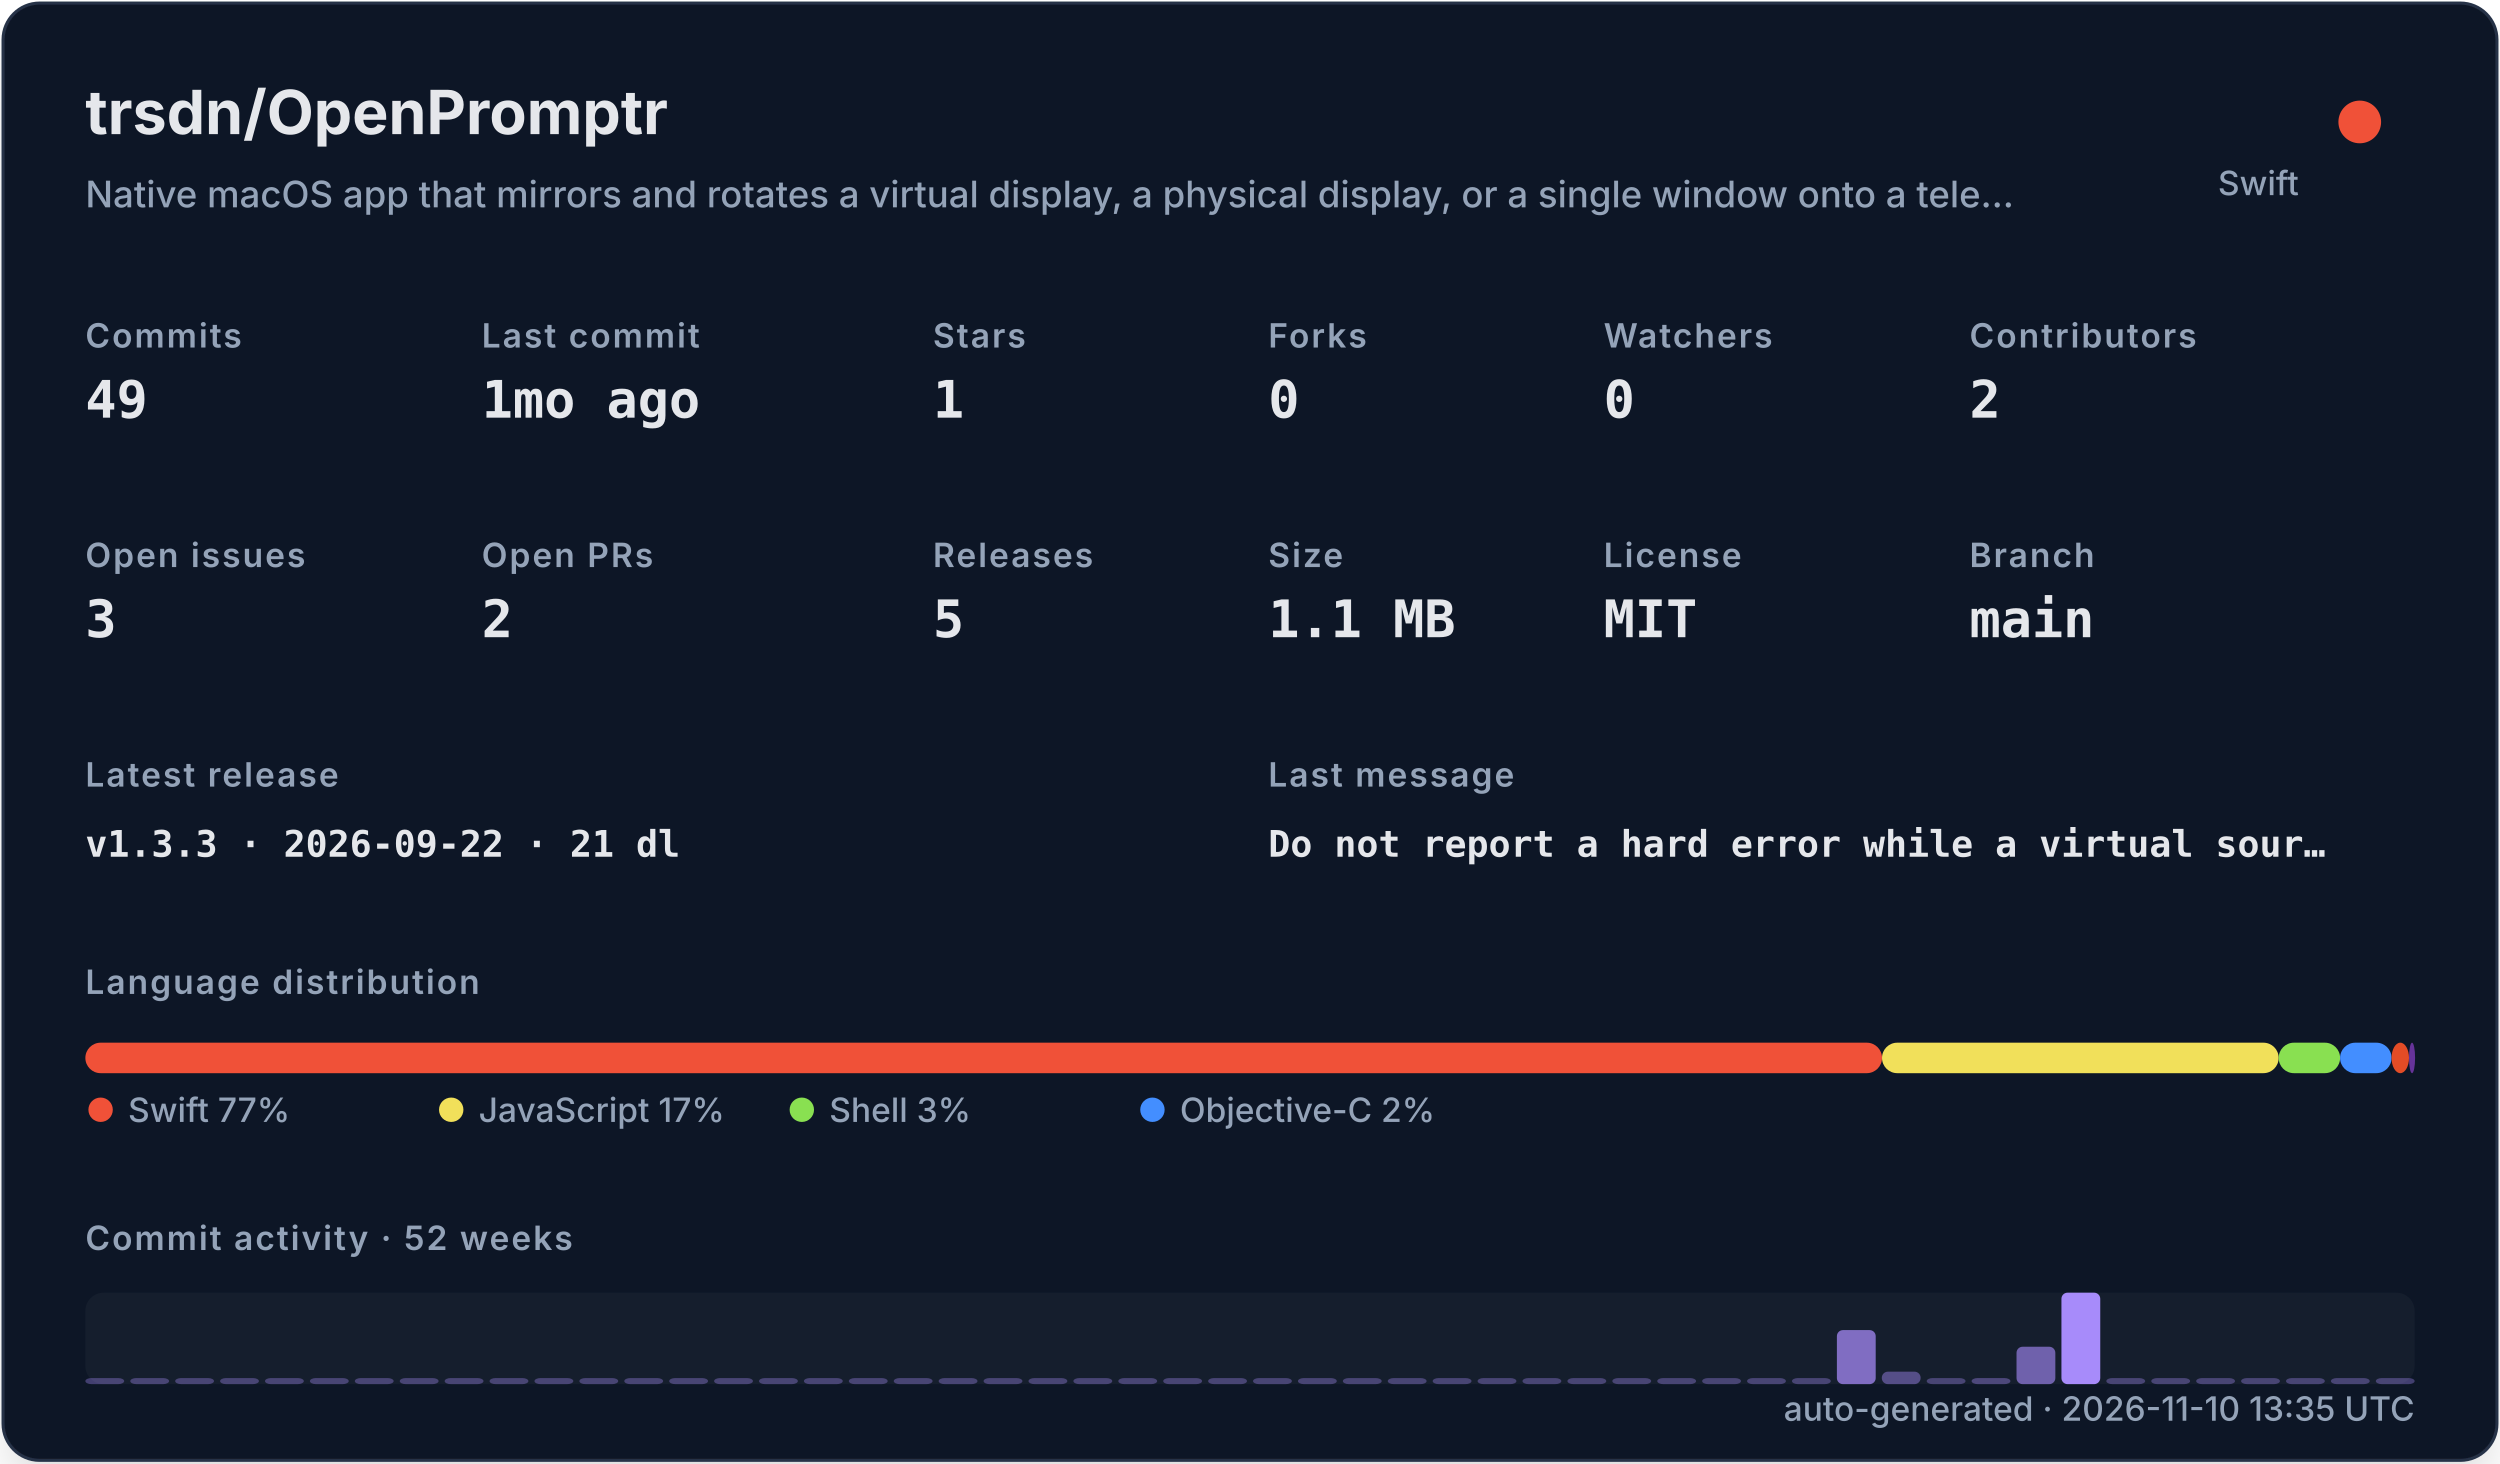
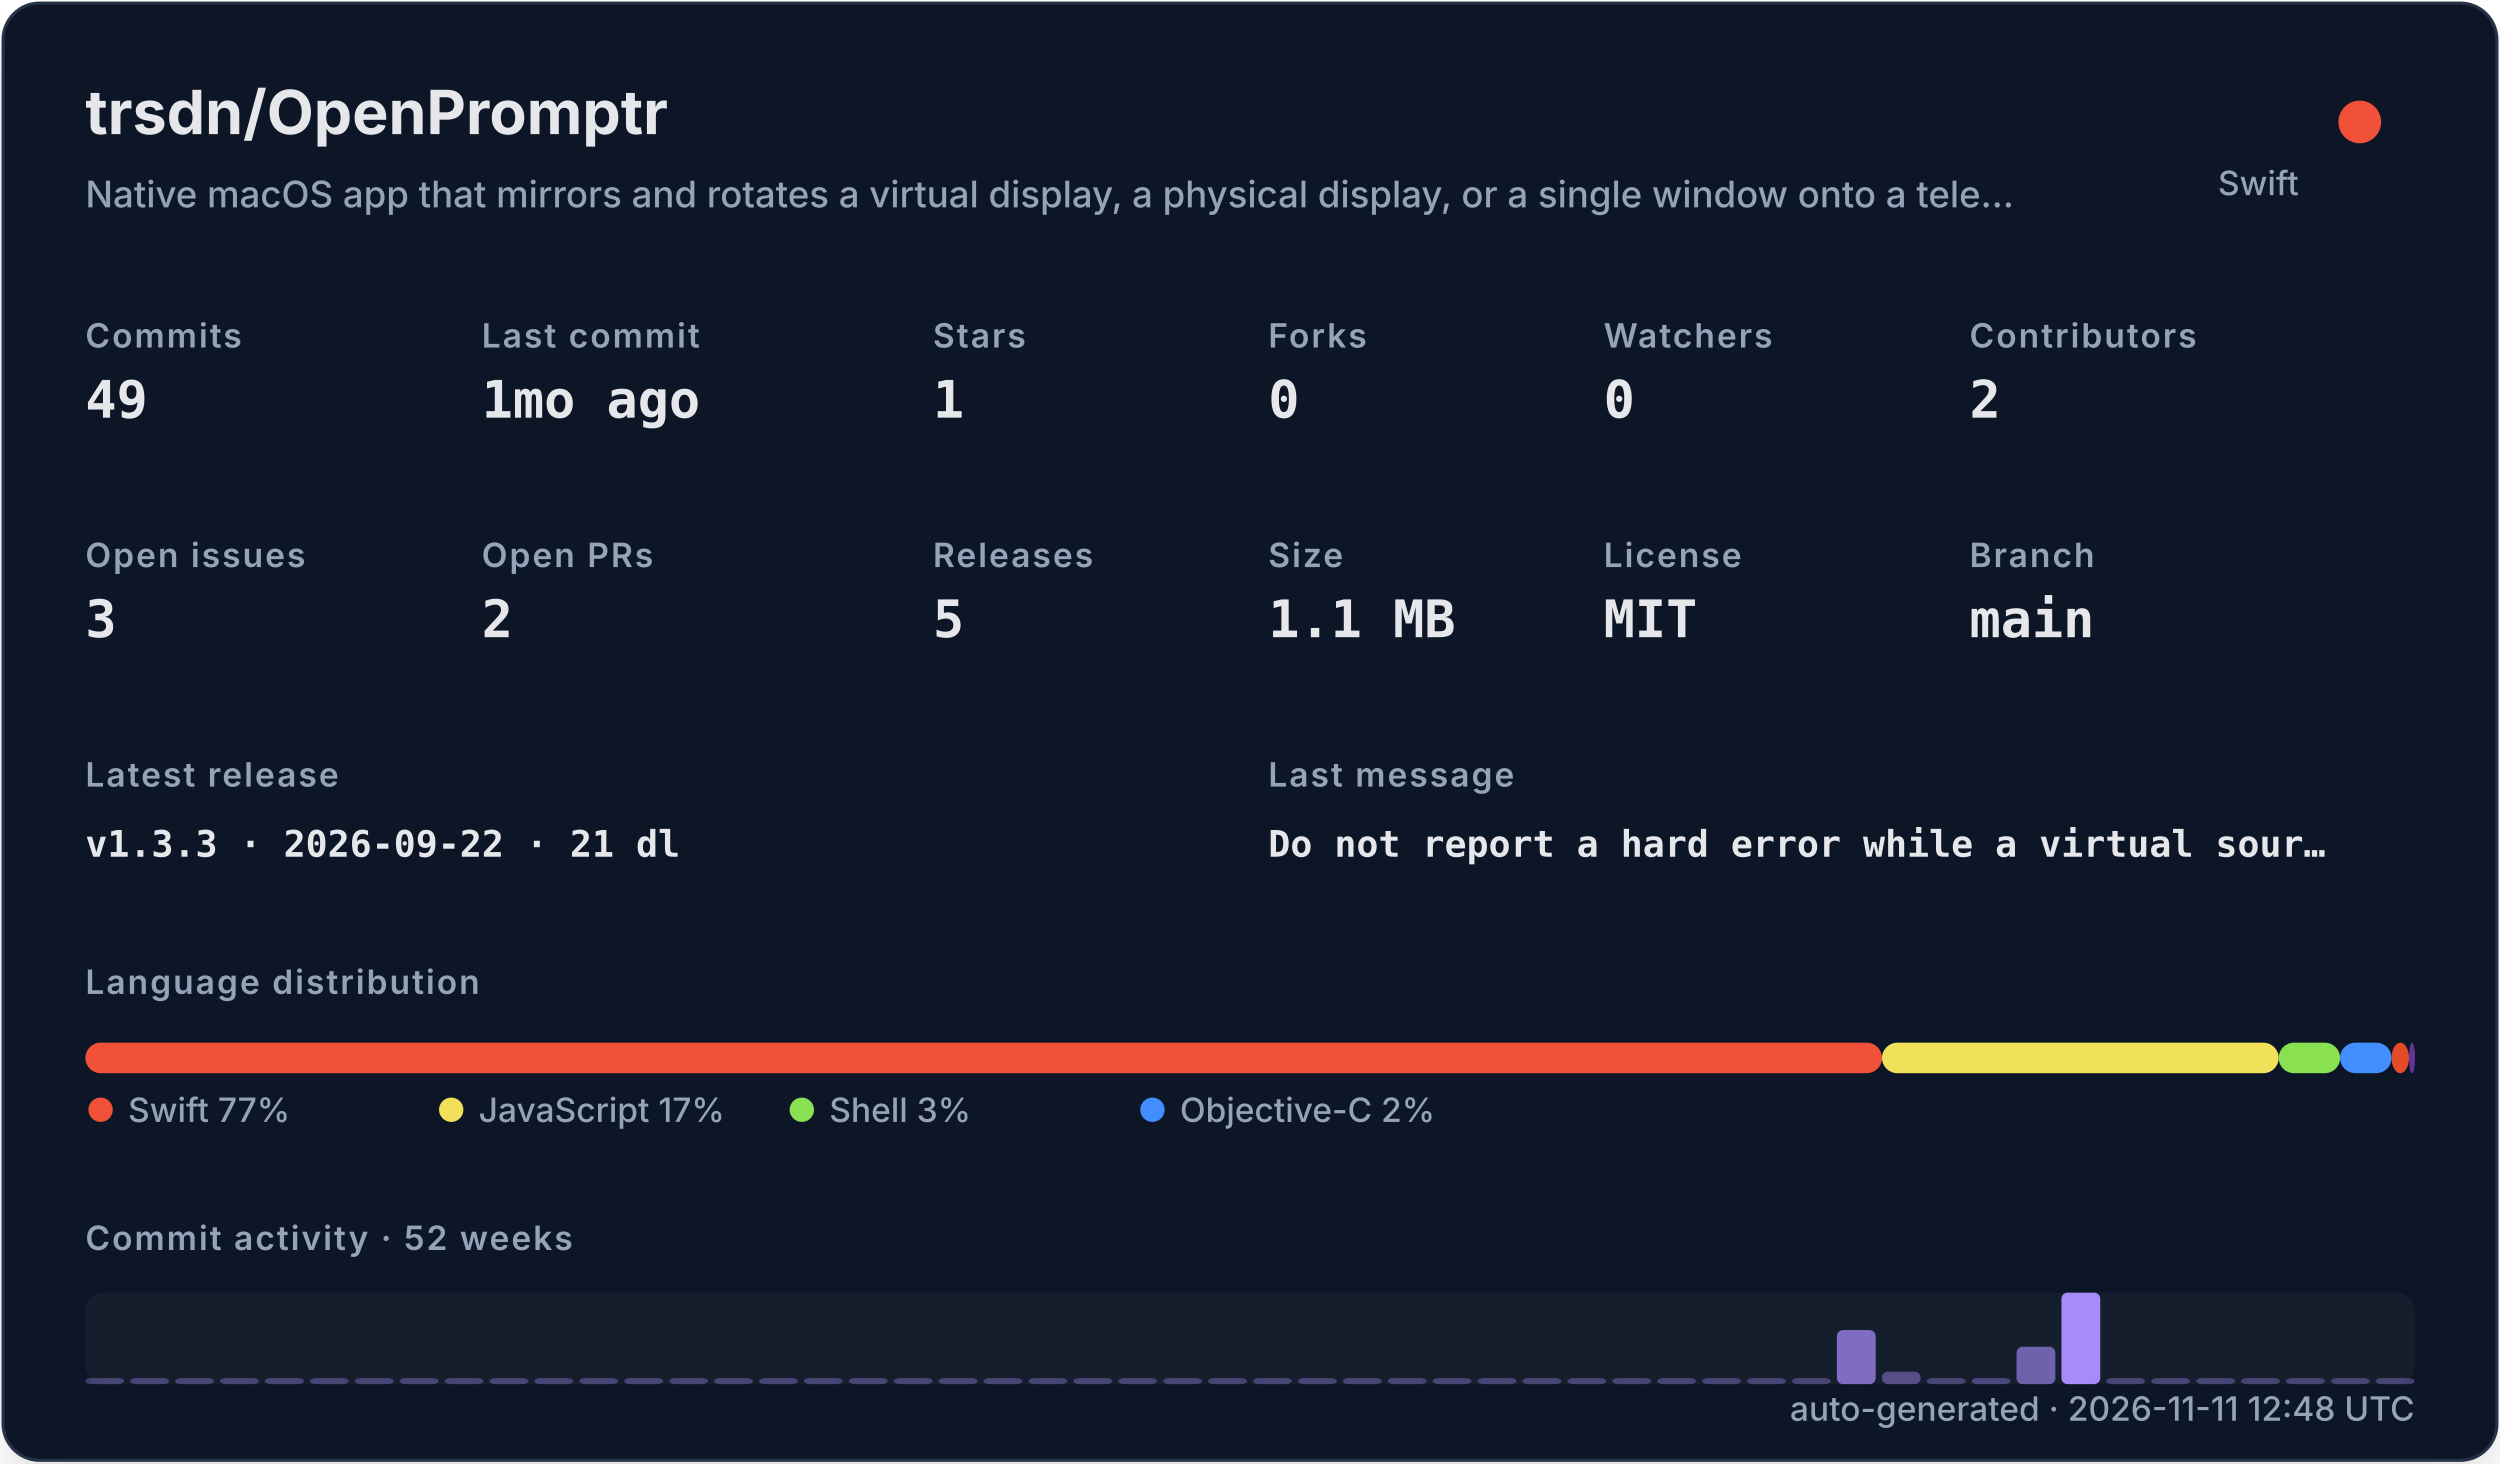
<svg xmlns="http://www.w3.org/2000/svg" width="820" height="480" viewBox="0 0 820 480" role="img">
  <defs>
    <filter id="shadow" x="-10%" y="-10%" width="120%" height="120%">
      <feDropShadow dx="0" dy="8" stdDeviation="10" flood-color="#000000" flood-opacity="0.16" />
    </filter>
    <style>
    .title { font: 700 20px -apple-system,BlinkMacSystemFont,"Segoe UI",sans-serif; fill: #e5e7eb; }
    .subtitle { font: 500 12px -apple-system,BlinkMacSystemFont,"Segoe UI",sans-serif; fill: #94a3b8; }
    .label { font: 600 11px -apple-system,BlinkMacSystemFont,"Segoe UI",sans-serif; fill: #94a3b8; text-transform: uppercase; letter-spacing: .06em; }
    .value { font: 700 17px ui-monospace,SFMono-Regular,Menlo,monospace; fill: #e5e7eb; }
    .small { font: 500 11px -apple-system,BlinkMacSystemFont,"Segoe UI",sans-serif; fill: #94a3b8; }
    .tiny { font: 500 10px -apple-system,BlinkMacSystemFont,"Segoe UI",sans-serif; fill: #94a3b8; }
    .mono { font: 650 12px ui-monospace,SFMono-Regular,Menlo,monospace; fill: #e5e7eb; }
  </style>
  </defs>
  <rect x="1" y="1" width="818" height="478" rx="12" fill="#111827" stroke="#263247" filter="url(#shadow)" />
  <text x="28" y="44" class="title">trsdn/OpenPromptr</text>
  <text x="28" y="68" class="subtitle">Native macOS app that mirrors and rotates a virtual display, a physical display, or a single window onto a tele…</text>
  <circle cx="774" cy="40" r="7" fill="#F05138" />
  <text x="754" y="64" text-anchor="end" class="small">Swift</text>
  <text x="28" y="114" class="label">Commits</text>
  <text x="28" y="137" class="value">49</text>
  <text x="158" y="114" class="label">Last commit</text>
  <text x="158" y="137" class="value">1mo ago</text>
  <text x="306" y="114" class="label">Stars</text>
  <text x="306" y="137" class="value">1</text>
  <text x="416" y="114" class="label">Forks</text>
  <text x="416" y="137" class="value">0</text>
  <text x="526" y="114" class="label">Watchers</text>
  <text x="526" y="137" class="value">0</text>
  <text x="646" y="114" class="label">Contributors</text>
  <text x="646" y="137" class="value">2</text>
  <text x="28" y="186" class="label">Open issues</text>
  <text x="28" y="209" class="value">3</text>
  <text x="158" y="186" class="label">Open PRs</text>
  <text x="158" y="209" class="value">2</text>
  <text x="306" y="186" class="label">Releases</text>
  <text x="306" y="209" class="value">5</text>
  <text x="416" y="186" class="label">Size</text>
  <text x="416" y="209" class="value">1.1 MB</text>
  <text x="526" y="186" class="label">License</text>
  <text x="526" y="209" class="value">MIT</text>
  <text x="646" y="186" class="label">Branch</text>
  <text x="646" y="209" class="value">main</text>
  <text x="28" y="258" class="label">Latest release</text>
  <text x="28" y="281" class="mono">v1.3.3 · 2026-09-22 · 21 dl</text>
  <text x="416" y="258" class="label">Last message</text>
  <text x="416" y="281" class="mono">Do not report a hard error while a virtual sour…</text>
  <text x="28" y="326" class="label">Language distribution</text>
  <rect x="28.00" y="342" width="589.30" height="10" rx="5" fill="#F05138" />
  <rect x="617.30" y="342" width="130.10" height="10" rx="5" fill="#f1e05a" />
  <rect x="747.41" y="342" width="20.14" height="10" rx="5" fill="#89e051" />
  <rect x="767.55" y="342" width="16.88" height="10" rx="5" fill="#438eff" />
  <rect x="784.44" y="342" width="5.71" height="10" rx="5" fill="#e34c26" />
  <rect x="790.15" y="342" width="2.00" height="10" rx="5" fill="#663399" />
  <circle cx="33" cy="364" r="4" fill="#F05138" />
  <text x="42" y="368" class="small">Swift 77%</text>
  <circle cx="148" cy="364" r="4" fill="#f1e05a" />
  <text x="157" y="368" class="small">JavaScript 17%</text>
  <circle cx="263" cy="364" r="4" fill="#89e051" />
  <text x="272" y="368" class="small">Shell 3%</text>
  <circle cx="378" cy="364" r="4" fill="#438eff" />
  <text x="387" y="368" class="small">Objective-C 2%</text>
  <text x="28" y="410" class="label">Commit activity · 52 weeks</text>
  <rect x="28" y="424" width="764" height="30" rx="6" fill="#1f2937" opacity=".42" />
  <rect x="28.00" y="452.00" width="12.73" height="2.00" rx="2" fill="#a78bfa" opacity="0.35" />
  <rect x="42.73" y="452.00" width="12.73" height="2.00" rx="2" fill="#a78bfa" opacity="0.35" />
  <rect x="57.46" y="452.00" width="12.73" height="2.00" rx="2" fill="#a78bfa" opacity="0.35" />
  <rect x="72.19" y="452.00" width="12.73" height="2.00" rx="2" fill="#a78bfa" opacity="0.35" />
  <rect x="86.92" y="452.00" width="12.73" height="2.00" rx="2" fill="#a78bfa" opacity="0.35" />
  <rect x="101.65" y="452.00" width="12.73" height="2.00" rx="2" fill="#a78bfa" opacity="0.35" />
  <rect x="116.38" y="452.00" width="12.73" height="2.00" rx="2" fill="#a78bfa" opacity="0.35" />
  <rect x="131.12" y="452.00" width="12.73" height="2.00" rx="2" fill="#a78bfa" opacity="0.35" />
  <rect x="145.85" y="452.00" width="12.73" height="2.00" rx="2" fill="#a78bfa" opacity="0.35" />
  <rect x="160.58" y="452.00" width="12.73" height="2.00" rx="2" fill="#a78bfa" opacity="0.35" />
  <rect x="175.31" y="452.00" width="12.73" height="2.00" rx="2" fill="#a78bfa" opacity="0.35" />
  <rect x="190.04" y="452.00" width="12.73" height="2.00" rx="2" fill="#a78bfa" opacity="0.35" />
  <rect x="204.77" y="452.00" width="12.73" height="2.00" rx="2" fill="#a78bfa" opacity="0.35" />
  <rect x="219.50" y="452.00" width="12.73" height="2.00" rx="2" fill="#a78bfa" opacity="0.35" />
  <rect x="234.23" y="452.00" width="12.73" height="2.00" rx="2" fill="#a78bfa" opacity="0.35" />
  <rect x="248.96" y="452.00" width="12.73" height="2.00" rx="2" fill="#a78bfa" opacity="0.35" />
  <rect x="263.69" y="452.00" width="12.73" height="2.00" rx="2" fill="#a78bfa" opacity="0.35" />
  <rect x="278.42" y="452.00" width="12.73" height="2.00" rx="2" fill="#a78bfa" opacity="0.35" />
  <rect x="293.15" y="452.00" width="12.73" height="2.00" rx="2" fill="#a78bfa" opacity="0.35" />
  <rect x="307.88" y="452.00" width="12.73" height="2.00" rx="2" fill="#a78bfa" opacity="0.35" />
  <rect x="322.62" y="452.00" width="12.73" height="2.00" rx="2" fill="#a78bfa" opacity="0.35" />
  <rect x="337.35" y="452.00" width="12.73" height="2.00" rx="2" fill="#a78bfa" opacity="0.35" />
  <rect x="352.08" y="452.00" width="12.73" height="2.00" rx="2" fill="#a78bfa" opacity="0.35" />
  <rect x="366.81" y="452.00" width="12.73" height="2.00" rx="2" fill="#a78bfa" opacity="0.35" />
  <rect x="381.54" y="452.00" width="12.73" height="2.00" rx="2" fill="#a78bfa" opacity="0.35" />
  <rect x="396.27" y="452.00" width="12.73" height="2.00" rx="2" fill="#a78bfa" opacity="0.35" />
  <rect x="411.00" y="452.00" width="12.73" height="2.00" rx="2" fill="#a78bfa" opacity="0.35" />
  <rect x="425.73" y="452.00" width="12.73" height="2.00" rx="2" fill="#a78bfa" opacity="0.35" />
  <rect x="440.46" y="452.00" width="12.73" height="2.00" rx="2" fill="#a78bfa" opacity="0.35" />
  <rect x="455.19" y="452.00" width="12.73" height="2.00" rx="2" fill="#a78bfa" opacity="0.35" />
  <rect x="469.92" y="452.00" width="12.73" height="2.00" rx="2" fill="#a78bfa" opacity="0.35" />
  <rect x="484.65" y="452.00" width="12.73" height="2.00" rx="2" fill="#a78bfa" opacity="0.35" />
  <rect x="499.38" y="452.00" width="12.73" height="2.00" rx="2" fill="#a78bfa" opacity="0.35" />
  <rect x="514.12" y="452.00" width="12.73" height="2.00" rx="2" fill="#a78bfa" opacity="0.35" />
  <rect x="528.85" y="452.00" width="12.73" height="2.00" rx="2" fill="#a78bfa" opacity="0.35" />
  <rect x="543.58" y="452.00" width="12.73" height="2.00" rx="2" fill="#a78bfa" opacity="0.35" />
  <rect x="558.31" y="452.00" width="12.73" height="2.00" rx="2" fill="#a78bfa" opacity="0.35" />
  <rect x="573.04" y="452.00" width="12.73" height="2.00" rx="2" fill="#a78bfa" opacity="0.35" />
  <rect x="587.77" y="452.00" width="12.73" height="2.00" rx="2" fill="#a78bfa" opacity="0.35" />
  <rect x="602.50" y="436.27" width="12.73" height="17.73" rx="2" fill="#a78bfa" opacity="0.73" />
  <rect x="617.23" y="449.91" width="12.73" height="4.09" rx="2" fill="#a78bfa" opacity="0.44" />
  <rect x="631.96" y="452.00" width="12.73" height="2.00" rx="2" fill="#a78bfa" opacity="0.35" />
  <rect x="646.69" y="452.00" width="12.73" height="2.00" rx="2" fill="#a78bfa" opacity="0.38" />
  <rect x="661.42" y="441.73" width="12.73" height="12.27" rx="2" fill="#a78bfa" opacity="0.62" />
  <rect x="676.15" y="424.00" width="12.73" height="30.00" rx="2" fill="#a78bfa" opacity="1.00" />
  <rect x="690.88" y="452.00" width="12.73" height="2.00" rx="2" fill="#a78bfa" opacity="0.35" />
  <rect x="705.62" y="452.00" width="12.73" height="2.00" rx="2" fill="#a78bfa" opacity="0.35" />
  <rect x="720.35" y="452.00" width="12.73" height="2.00" rx="2" fill="#a78bfa" opacity="0.35" />
  <rect x="735.08" y="452.00" width="12.73" height="2.00" rx="2" fill="#a78bfa" opacity="0.35" />
  <rect x="749.81" y="452.00" width="12.73" height="2.00" rx="2" fill="#a78bfa" opacity="0.35" />
  <rect x="764.54" y="452.00" width="12.73" height="2.00" rx="2" fill="#a78bfa" opacity="0.35" />
  <rect x="779.27" y="452.00" width="12.73" height="2.00" rx="2" fill="#a78bfa" opacity="0.35" />
-   <text x="792" y="466" text-anchor="end" class="small">auto-generated · 2026-11-10 13:35 UTC</text>
+   <text x="792" y="466" text-anchor="end" class="small">auto-generated · 2026-11-11 12:48 UTC</text>
</svg>
